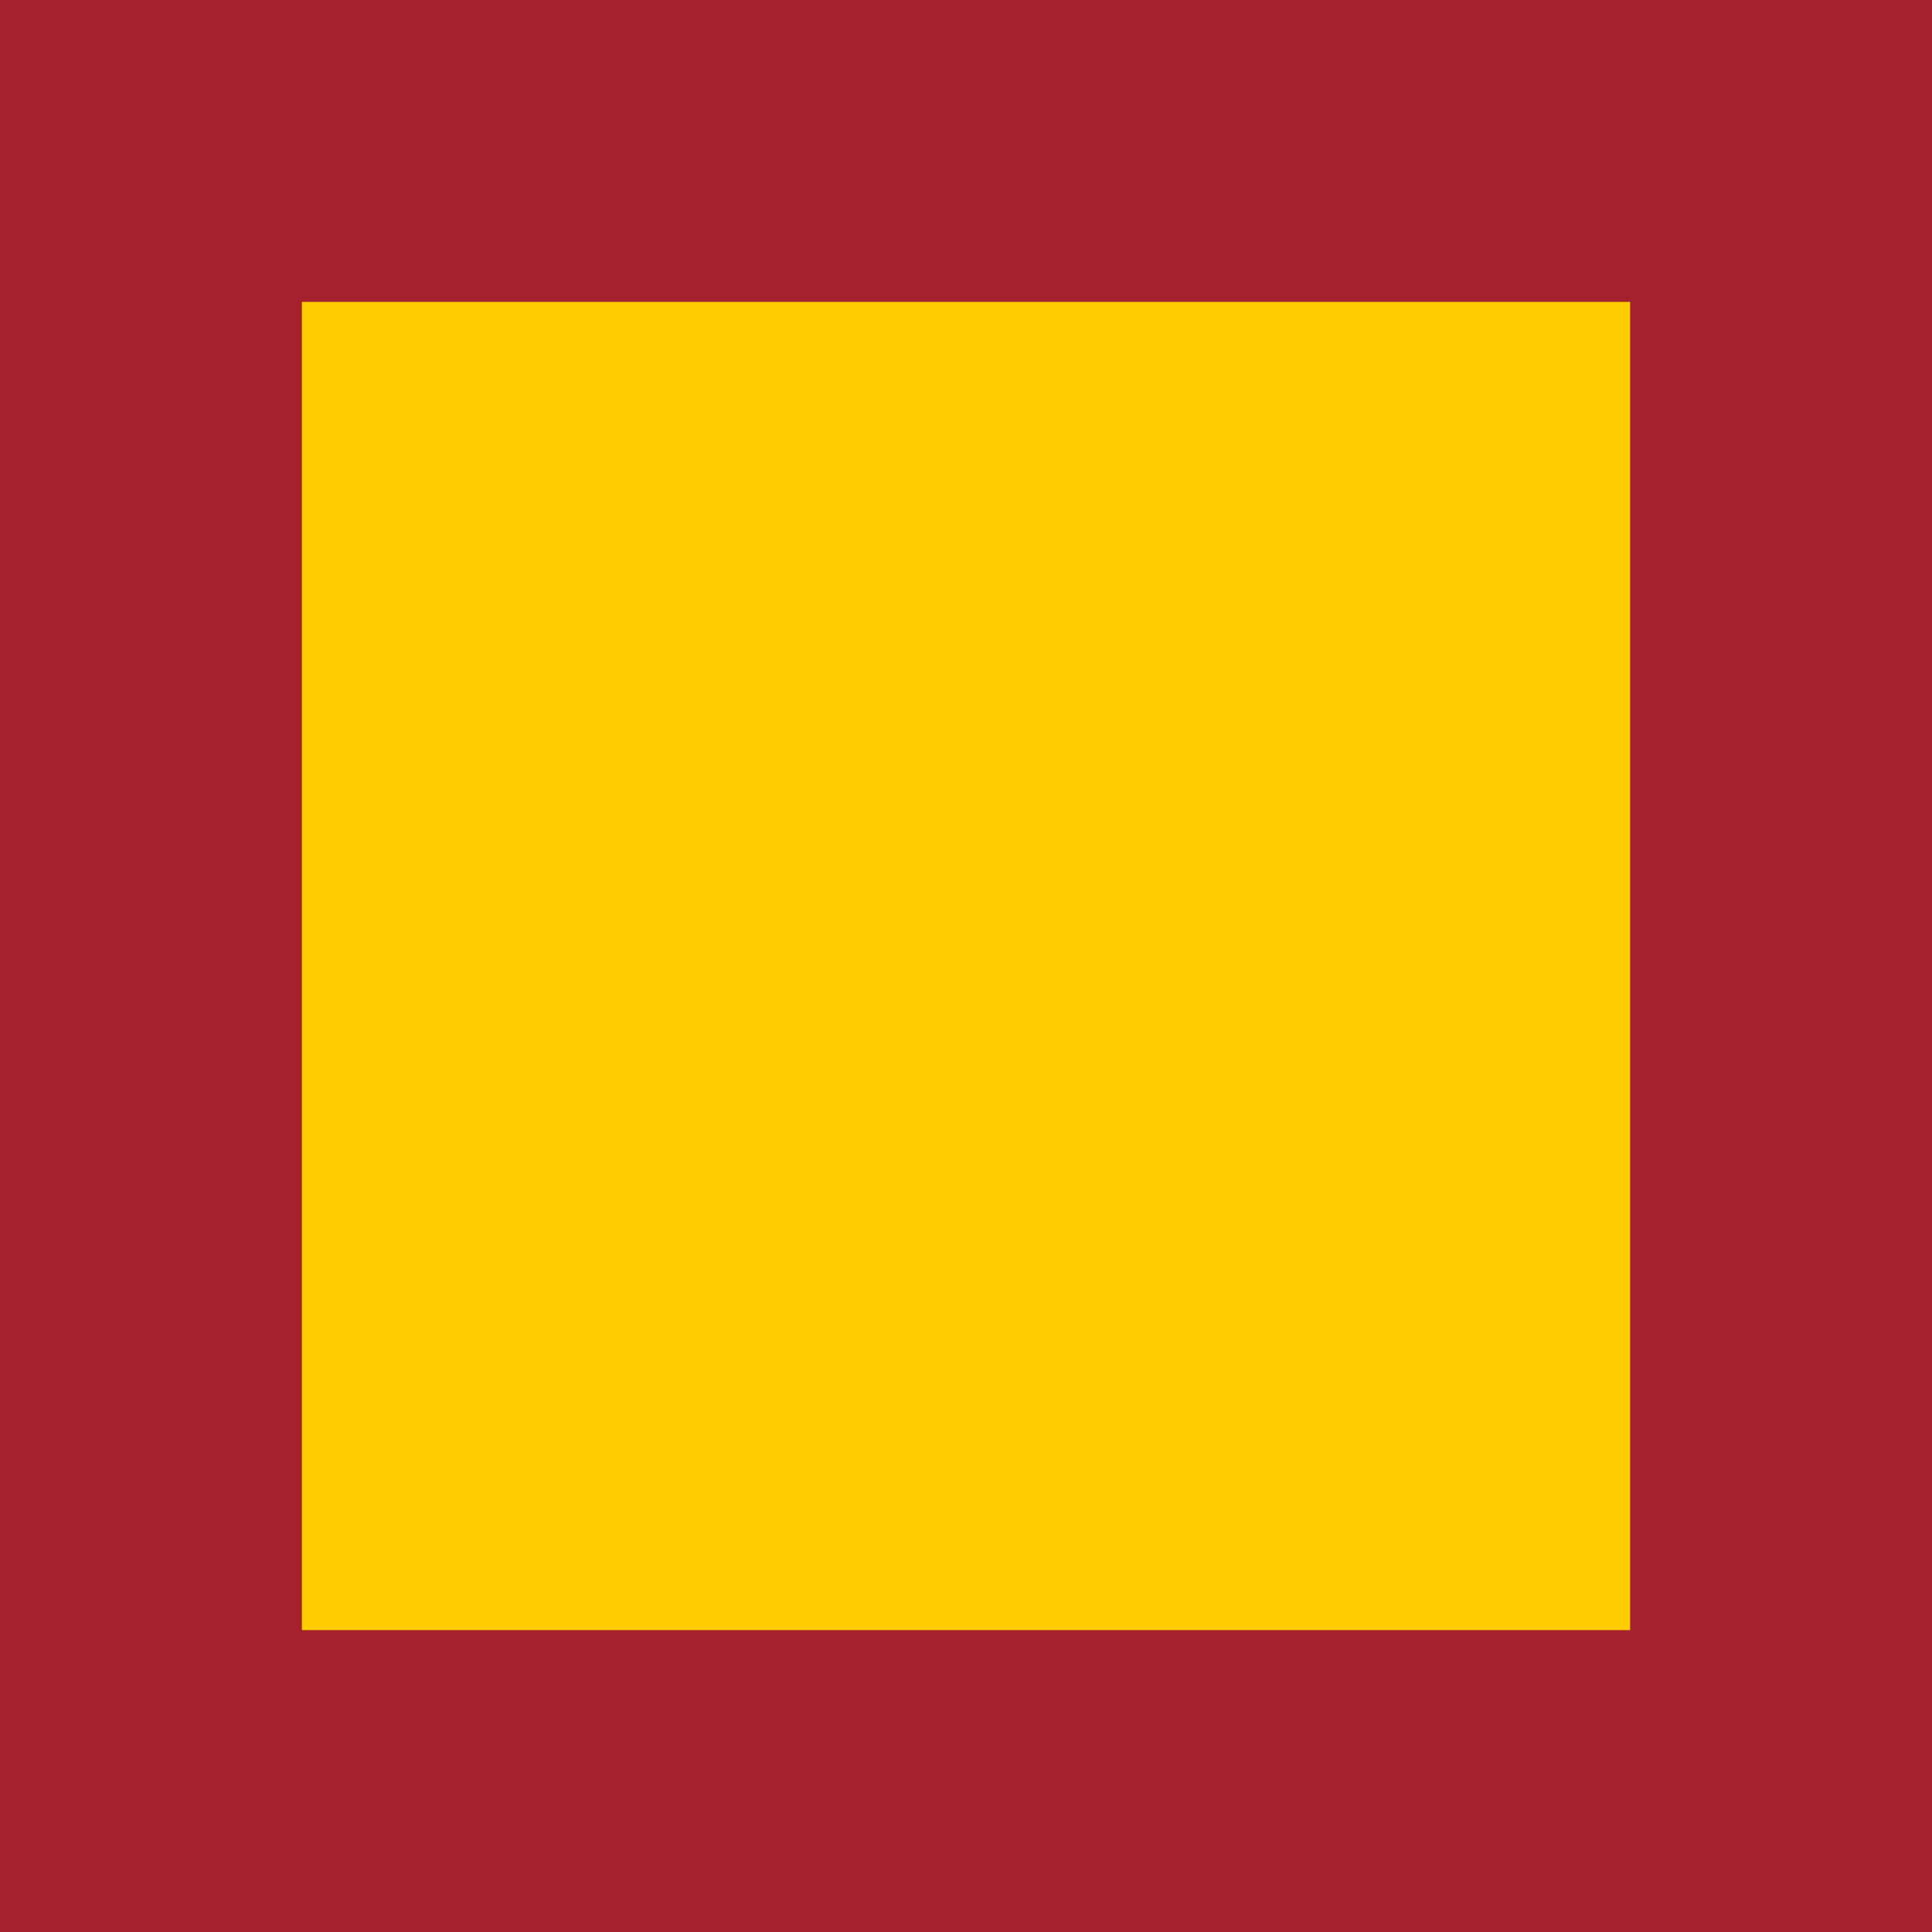
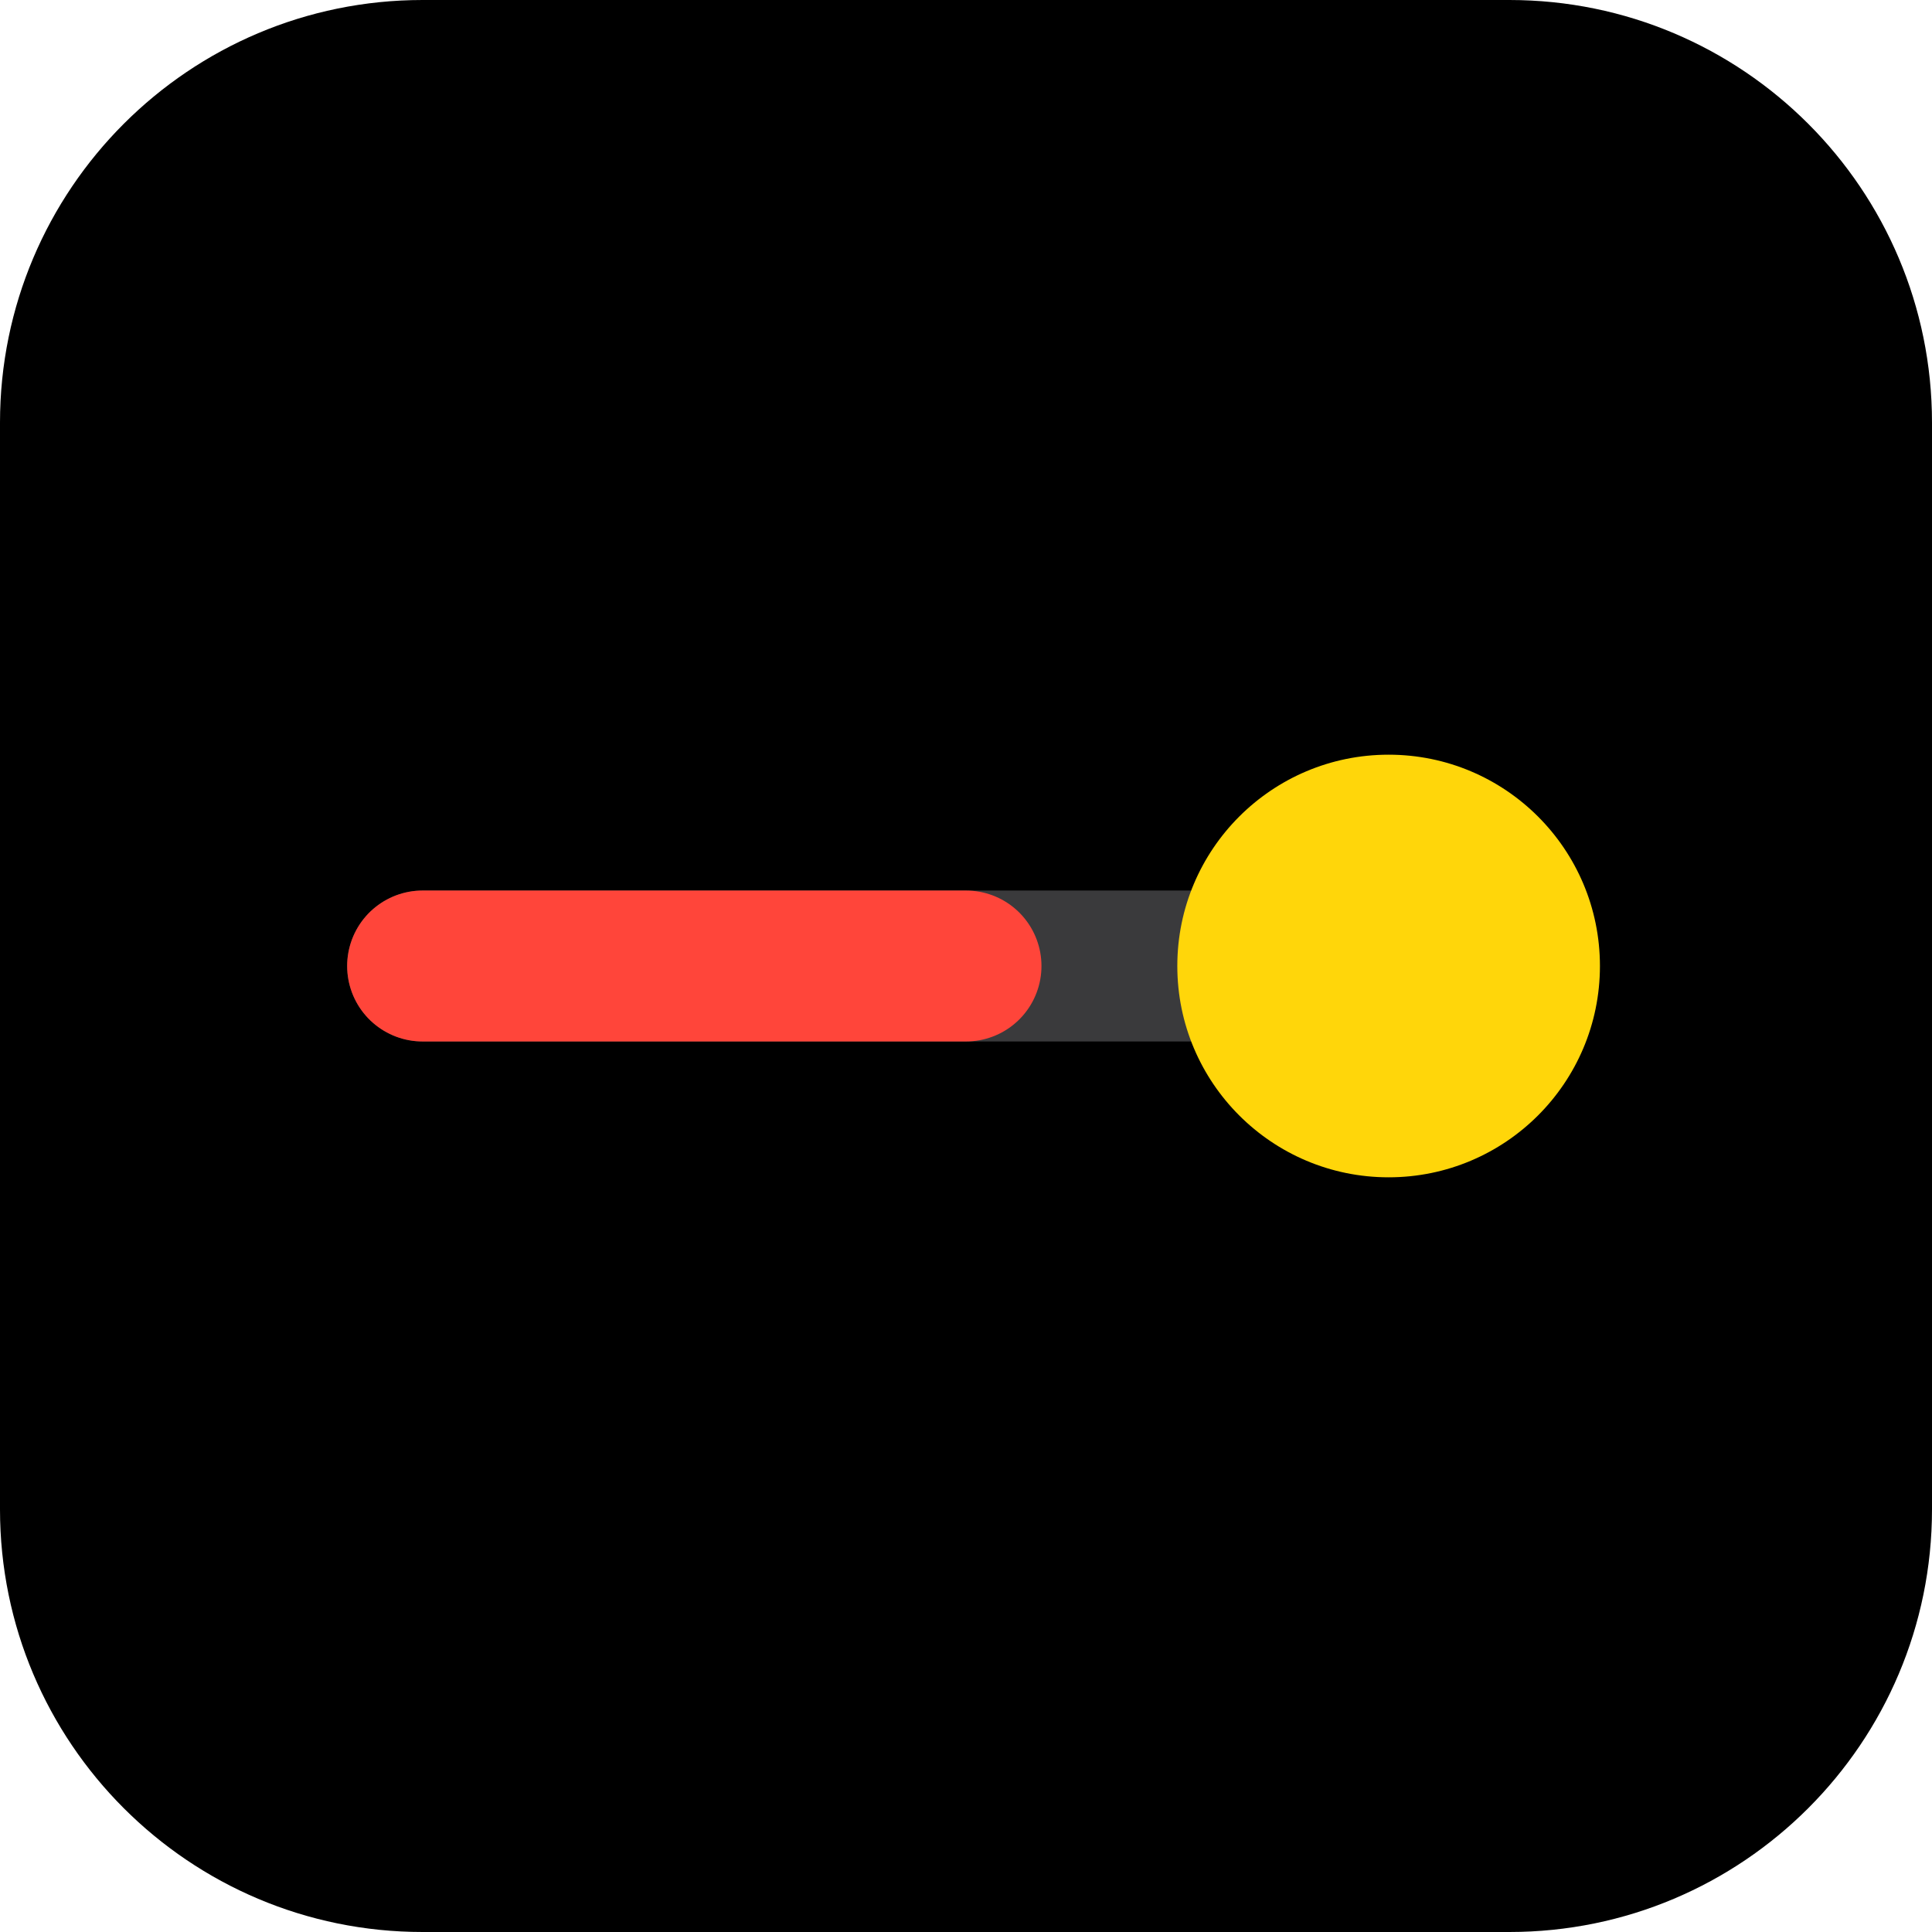
<svg xmlns="http://www.w3.org/2000/svg" height="128" width="128">
-   <rect width="128" height="128" fill="#a5212e" />
-   <rect x="20" y="20" width="88" height="88" fill="#ffcc00" />
+   <rect width="128" height="128" rx="28" fill="#000" />
+   <path d="M28 64H100" stroke="#3a3a3c" stroke-width="10" stroke-linecap="round" />
+   <path d="M28 64H64" stroke="#ff453a" stroke-width="10" stroke-linecap="round" />
+   <circle cx="92" cy="64" r="14" fill="#ffd60a" />
</svg>
